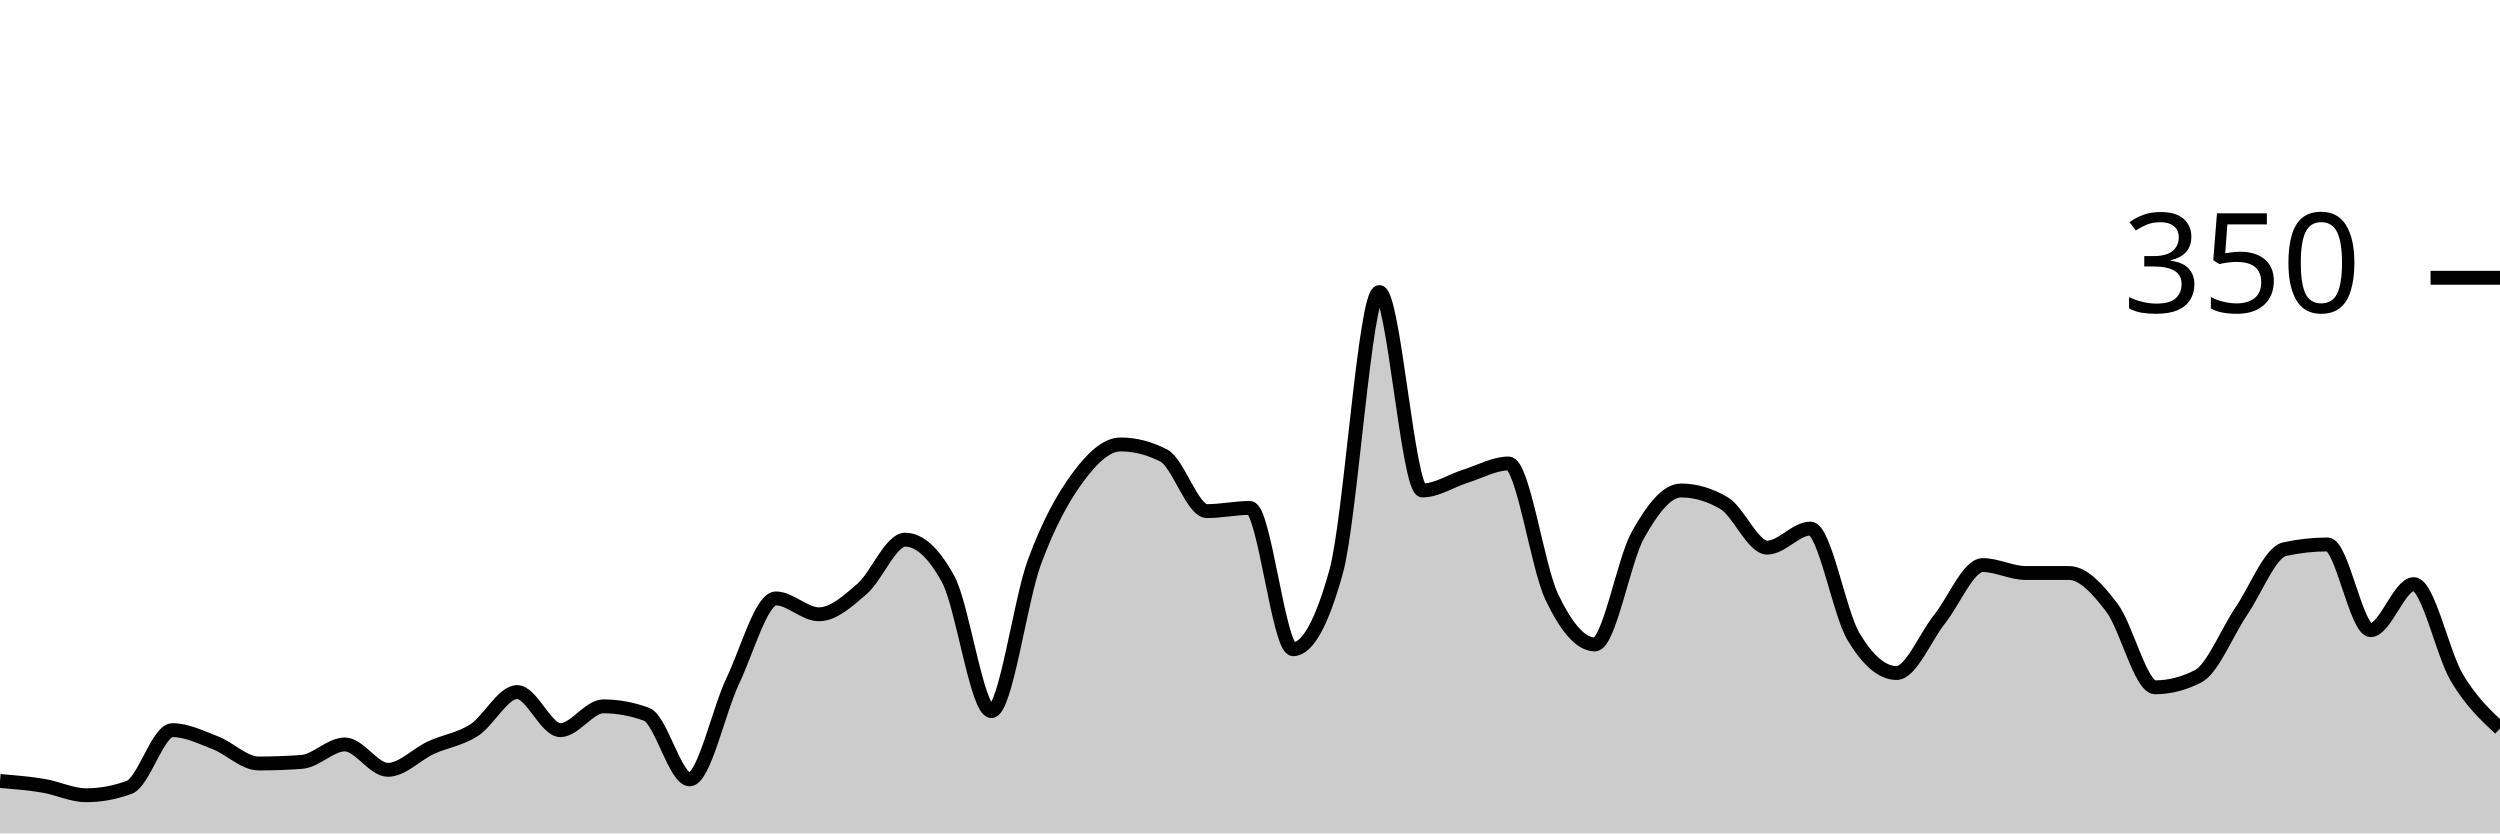
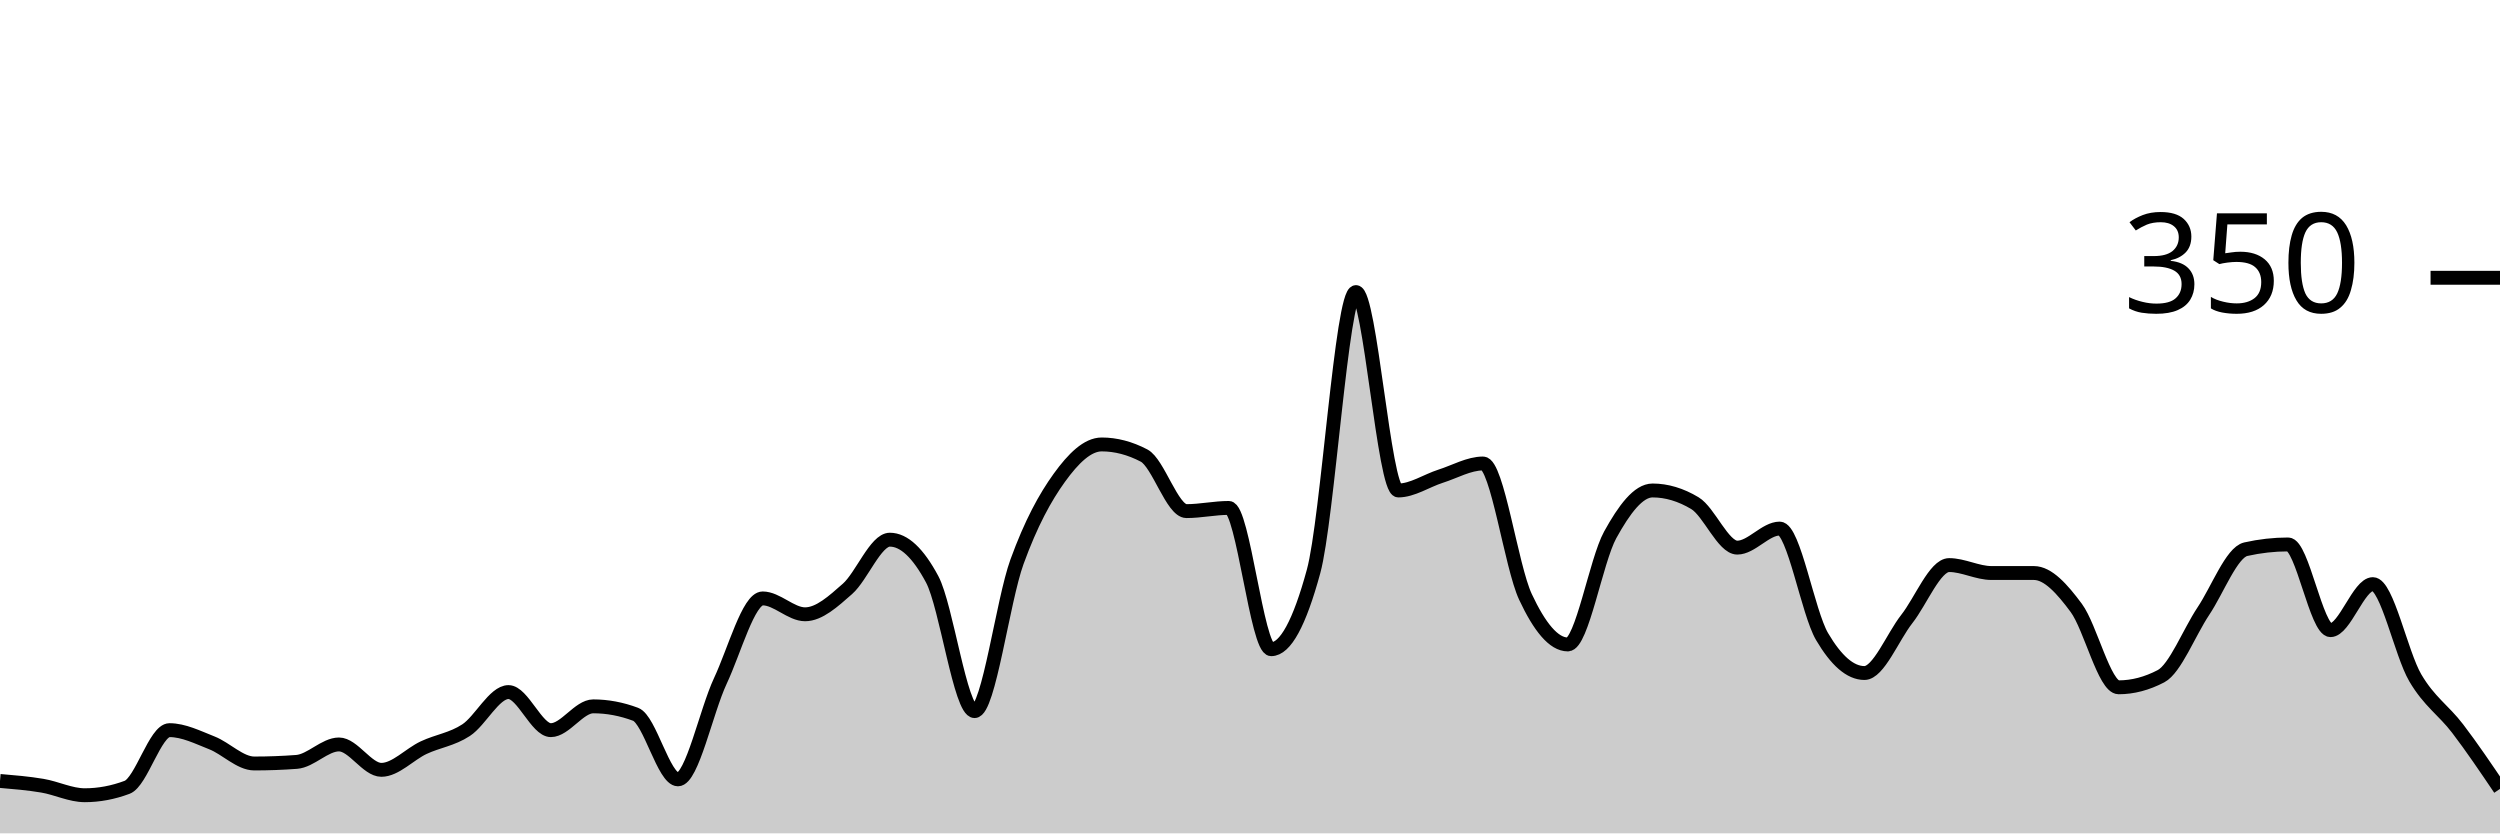
<svg xmlns="http://www.w3.org/2000/svg" viewBox="0 0 180 60">
  <g transform="translate(0,20)">
-     <path class="area" fill="rgba(0, 0, 0, 0.2)" d="M0,36.229C1.034,36.314,2.069,36.4,3.103,36.571C4.138,36.743,5.172,37.257,6.207,37.257C7.241,37.257,8.276,37.067,9.31,36.686C10.345,36.305,11.379,32.571,12.414,32.571C13.448,32.571,14.483,33.086,15.517,33.486C16.552,33.886,17.586,34.971,18.621,34.971C19.655,34.971,20.69,34.933,21.724,34.857C22.759,34.781,23.793,33.6,24.828,33.6C25.862,33.6,26.897,35.429,27.931,35.429C28.966,35.429,30,34.305,31.034,33.829C32.069,33.352,33.103,33.238,34.138,32.571C35.172,31.905,36.207,29.829,37.241,29.829C38.276,29.829,39.31,32.571,40.345,32.571C41.379,32.571,42.414,30.857,43.448,30.857C44.483,30.857,45.517,31.048,46.552,31.429C47.586,31.81,48.621,36.114,49.655,36.114C50.69,36.114,51.724,31.2,52.759,29.029C53.793,26.857,54.828,23.086,55.862,23.086C56.897,23.086,57.931,24.229,58.966,24.229C60,24.229,61.034,23.295,62.069,22.4C63.103,21.505,64.138,18.857,65.172,18.857C66.207,18.857,67.241,19.81,68.276,21.714C69.31,23.619,70.345,31.2,71.379,31.2C72.414,31.2,73.448,23.257,74.483,20.457C75.517,17.657,76.552,15.81,77.586,14.4C78.621,12.99,79.655,12,80.69,12C81.724,12,82.759,12.267,83.793,12.8C84.828,13.333,85.862,16.8,86.897,16.8C87.931,16.8,88.966,16.571,90,16.571C91.034,16.571,92.069,26.743,93.103,26.743C94.138,26.743,95.172,24.876,96.207,21.143C97.241,17.41,98.276,1.029,99.31,1.029C100.345,1.029,101.379,15.314,102.414,15.314C103.448,15.314,104.483,14.61,105.517,14.286C106.552,13.962,107.586,13.371,108.621,13.371C109.655,13.371,110.69,20.8,111.724,22.971C112.759,25.143,113.793,26.4,114.828,26.4C115.862,26.4,116.897,20.362,117.931,18.514C118.966,16.667,120,15.314,121.034,15.314C122.069,15.314,123.103,15.619,124.138,16.229C125.172,16.838,126.207,19.429,127.241,19.429C128.276,19.429,129.31,18.057,130.345,18.057C131.379,18.057,132.414,24.095,133.448,25.829C134.483,27.562,135.517,28.457,136.552,28.457C137.586,28.457,138.621,25.867,139.655,24.571C140.69,23.276,141.724,20.686,142.759,20.686C143.793,20.686,144.828,21.257,145.862,21.257C146.897,21.257,147.931,21.257,148.966,21.257C150,21.257,151.034,22.4,152.069,23.771C153.103,25.143,154.138,29.486,155.172,29.486C156.207,29.486,157.241,29.219,158.276,28.686C159.31,28.152,160.345,25.524,161.379,24C162.414,22.476,163.448,19.771,164.483,19.543C165.517,19.314,166.552,19.2,167.586,19.2C168.621,19.2,169.655,25.371,170.69,25.371C171.724,25.371,172.759,22.057,173.793,22.057C174.828,22.057,175.862,27.067,176.897,28.8C177.931,30.533,178.966,31.495,180,32.457L180,40C178.966,40,177.931,40,176.897,40C175.862,40,174.828,40,173.793,40C172.759,40,171.724,40,170.69,40C169.655,40,168.621,40,167.586,40C166.552,40,165.517,40,164.483,40C163.448,40,162.414,40,161.379,40C160.345,40,159.31,40,158.276,40C157.241,40,156.207,40,155.172,40C154.138,40,153.103,40,152.069,40C151.034,40,150,40,148.966,40C147.931,40,146.897,40,145.862,40C144.828,40,143.793,40,142.759,40C141.724,40,140.69,40,139.655,40C138.621,40,137.586,40,136.552,40C135.517,40,134.483,40,133.448,40C132.414,40,131.379,40,130.345,40C129.31,40,128.276,40,127.241,40C126.207,40,125.172,40,124.138,40C123.103,40,122.069,40,121.034,40C120,40,118.966,40,117.931,40C116.897,40,115.862,40,114.828,40C113.793,40,112.759,40,111.724,40C110.69,40,109.655,40,108.621,40C107.586,40,106.552,40,105.517,40C104.483,40,103.448,40,102.414,40C101.379,40,100.345,40,99.31,40C98.276,40,97.241,40,96.207,40C95.172,40,94.138,40,93.103,40C92.069,40,91.034,40,90,40C88.966,40,87.931,40,86.897,40C85.862,40,84.828,40,83.793,40C82.759,40,81.724,40,80.69,40C79.655,40,78.621,40,77.586,40C76.552,40,75.517,40,74.483,40C73.448,40,72.414,40,71.379,40C70.345,40,69.31,40,68.276,40C67.241,40,66.207,40,65.172,40C64.138,40,63.103,40,62.069,40C61.034,40,60,40,58.966,40C57.931,40,56.897,40,55.862,40C54.828,40,53.793,40,52.759,40C51.724,40,50.69,40,49.655,40C48.621,40,47.586,40,46.552,40C45.517,40,44.483,40,43.448,40C42.414,40,41.379,40,40.345,40C39.31,40,38.276,40,37.241,40C36.207,40,35.172,40,34.138,40C33.103,40,32.069,40,31.034,40C30,40,28.966,40,27.931,40C26.897,40,25.862,40,24.828,40C23.793,40,22.759,40,21.724,40C20.69,40,19.655,40,18.621,40C17.586,40,16.552,40,15.517,40C14.483,40,13.448,40,12.414,40C11.379,40,10.345,40,9.31,40C8.276,40,7.241,40,6.207,40C5.172,40,4.138,40,3.103,40C2.069,40,1.034,40,0,40Z" />
-     <path class="line" stroke="black" fill="none" d="M0,36.229C1.034,36.314,2.069,36.4,3.103,36.571C4.138,36.743,5.172,37.257,6.207,37.257C7.241,37.257,8.276,37.067,9.31,36.686C10.345,36.305,11.379,32.571,12.414,32.571C13.448,32.571,14.483,33.086,15.517,33.486C16.552,33.886,17.586,34.971,18.621,34.971C19.655,34.971,20.69,34.933,21.724,34.857C22.759,34.781,23.793,33.6,24.828,33.6C25.862,33.6,26.897,35.429,27.931,35.429C28.966,35.429,30,34.305,31.034,33.829C32.069,33.352,33.103,33.238,34.138,32.571C35.172,31.905,36.207,29.829,37.241,29.829C38.276,29.829,39.31,32.571,40.345,32.571C41.379,32.571,42.414,30.857,43.448,30.857C44.483,30.857,45.517,31.048,46.552,31.429C47.586,31.81,48.621,36.114,49.655,36.114C50.69,36.114,51.724,31.2,52.759,29.029C53.793,26.857,54.828,23.086,55.862,23.086C56.897,23.086,57.931,24.229,58.966,24.229C60,24.229,61.034,23.295,62.069,22.4C63.103,21.505,64.138,18.857,65.172,18.857C66.207,18.857,67.241,19.81,68.276,21.714C69.31,23.619,70.345,31.2,71.379,31.2C72.414,31.2,73.448,23.257,74.483,20.457C75.517,17.657,76.552,15.81,77.586,14.4C78.621,12.99,79.655,12,80.69,12C81.724,12,82.759,12.267,83.793,12.8C84.828,13.333,85.862,16.8,86.897,16.8C87.931,16.8,88.966,16.571,90,16.571C91.034,16.571,92.069,26.743,93.103,26.743C94.138,26.743,95.172,24.876,96.207,21.143C97.241,17.41,98.276,1.029,99.31,1.029C100.345,1.029,101.379,15.314,102.414,15.314C103.448,15.314,104.483,14.61,105.517,14.286C106.552,13.962,107.586,13.371,108.621,13.371C109.655,13.371,110.69,20.8,111.724,22.971C112.759,25.143,113.793,26.4,114.828,26.4C115.862,26.4,116.897,20.362,117.931,18.514C118.966,16.667,120,15.314,121.034,15.314C122.069,15.314,123.103,15.619,124.138,16.229C125.172,16.838,126.207,19.429,127.241,19.429C128.276,19.429,129.31,18.057,130.345,18.057C131.379,18.057,132.414,24.095,133.448,25.829C134.483,27.562,135.517,28.457,136.552,28.457C137.586,28.457,138.621,25.867,139.655,24.571C140.69,23.276,141.724,20.686,142.759,20.686C143.793,20.686,144.828,21.257,145.862,21.257C146.897,21.257,147.931,21.257,148.966,21.257C150,21.257,151.034,22.4,152.069,23.771C153.103,25.143,154.138,29.486,155.172,29.486C156.207,29.486,157.241,29.219,158.276,28.686C159.31,28.152,160.345,25.524,161.379,24C162.414,22.476,163.448,19.771,164.483,19.543C165.517,19.314,166.552,19.2,167.586,19.2C168.621,19.2,169.655,25.371,170.69,25.371C171.724,25.371,172.759,22.057,173.793,22.057C174.828,22.057,175.862,27.067,176.897,28.8C177.931,30.533,178.966,31.495,180,32.457" />
+     <path class="area" fill="rgba(0, 0, 0, 0.2)" d="M0,36.229C1.017,36.314,2.034,36.4,3.051,36.571C4.068,36.743,5.085,37.257,6.102,37.257C7.119,37.257,8.136,37.067,9.153,36.686C10.169,36.305,11.186,32.571,12.203,32.571C13.22,32.571,14.237,33.086,15.254,33.486C16.271,33.886,17.288,34.971,18.305,34.971C19.322,34.971,20.339,34.933,21.356,34.857C22.373,34.781,23.39,33.6,24.407,33.6C25.424,33.6,26.441,35.429,27.458,35.429C28.475,35.429,29.492,34.305,30.508,33.829C31.525,33.352,32.542,33.238,33.559,32.571C34.576,31.905,35.593,29.829,36.61,29.829C37.627,29.829,38.644,32.571,39.661,32.571C40.678,32.571,41.695,30.857,42.712,30.857C43.729,30.857,44.746,31.048,45.763,31.429C46.78,31.81,47.797,36.114,48.814,36.114C49.831,36.114,50.847,31.2,51.864,29.029C52.881,26.857,53.898,23.086,54.915,23.086C55.932,23.086,56.949,24.229,57.966,24.229C58.983,24.229,60,23.295,61.017,22.4C62.034,21.505,63.051,18.857,64.068,18.857C65.085,18.857,66.102,19.81,67.119,21.714C68.136,23.619,69.153,31.2,70.169,31.2C71.186,31.2,72.203,23.257,73.22,20.457C74.237,17.657,75.254,15.81,76.271,14.4C77.288,12.99,78.305,12,79.322,12C80.339,12,81.356,12.267,82.373,12.8C83.39,13.333,84.407,16.8,85.424,16.8C86.441,16.8,87.458,16.571,88.475,16.571C89.492,16.571,90.508,26.743,91.525,26.743C92.542,26.743,93.559,24.876,94.576,21.143C95.593,17.41,96.61,1.029,97.627,1.029C98.644,1.029,99.661,15.314,100.678,15.314C101.695,15.314,102.712,14.61,103.729,14.286C104.746,13.962,105.763,13.371,106.78,13.371C107.797,13.371,108.814,20.8,109.831,22.971C110.847,25.143,111.864,26.4,112.881,26.4C113.898,26.4,114.915,20.362,115.932,18.514C116.949,16.667,117.966,15.314,118.983,15.314C120,15.314,121.017,15.619,122.034,16.229C123.051,16.838,124.068,19.429,125.085,19.429C126.102,19.429,127.119,18.057,128.136,18.057C129.153,18.057,130.169,24.095,131.186,25.829C132.203,27.562,133.22,28.457,134.237,28.457C135.254,28.457,136.271,25.867,137.288,24.571C138.305,23.276,139.322,20.686,140.339,20.686C141.356,20.686,142.373,21.257,143.39,21.257C144.407,21.257,145.424,21.257,146.441,21.257C147.458,21.257,148.475,22.4,149.492,23.771C150.508,25.143,151.525,29.486,152.542,29.486C153.559,29.486,154.576,29.219,155.593,28.686C156.61,28.152,157.627,25.524,158.644,24C159.661,22.476,160.678,19.771,161.695,19.543C162.712,19.314,163.729,19.2,164.746,19.2C165.763,19.2,166.78,25.371,167.797,25.371C168.814,25.371,169.831,22.057,170.847,22.057C171.864,22.057,172.881,27.067,173.898,28.8C174.915,30.533,175.932,31.124,176.949,32.457C177.966,33.79,178.983,35.295,180,36.8L180,40C178.983,40,177.966,40,176.949,40C175.932,40,174.915,40,173.898,40C172.881,40,171.864,40,170.847,40C169.831,40,168.814,40,167.797,40C166.78,40,165.763,40,164.746,40C163.729,40,162.712,40,161.695,40C160.678,40,159.661,40,158.644,40C157.627,40,156.61,40,155.593,40C154.576,40,153.559,40,152.542,40C151.525,40,150.508,40,149.492,40C148.475,40,147.458,40,146.441,40C145.424,40,144.407,40,143.39,40C142.373,40,141.356,40,140.339,40C139.322,40,138.305,40,137.288,40C136.271,40,135.254,40,134.237,40C133.22,40,132.203,40,131.186,40C130.169,40,129.153,40,128.136,40C127.119,40,126.102,40,125.085,40C124.068,40,123.051,40,122.034,40C121.017,40,120,40,118.983,40C117.966,40,116.949,40,115.932,40C114.915,40,113.898,40,112.881,40C111.864,40,110.847,40,109.831,40C108.814,40,107.797,40,106.78,40C105.763,40,104.746,40,103.729,40C102.712,40,101.695,40,100.678,40C99.661,40,98.644,40,97.627,40C96.61,40,95.593,40,94.576,40C93.559,40,92.542,40,91.525,40C90.508,40,89.492,40,88.475,40C87.458,40,86.441,40,85.424,40C84.407,40,83.39,40,82.373,40C81.356,40,80.339,40,79.322,40C78.305,40,77.288,40,76.271,40C75.254,40,74.237,40,73.22,40C72.203,40,71.186,40,70.169,40C69.153,40,68.136,40,67.119,40C66.102,40,65.085,40,64.068,40C63.051,40,62.034,40,61.017,40C60,40,58.983,40,57.966,40C56.949,40,55.932,40,54.915,40C53.898,40,52.881,40,51.864,40C50.847,40,49.831,40,48.814,40C47.797,40,46.78,40,45.763,40C44.746,40,43.729,40,42.712,40C41.695,40,40.678,40,39.661,40C38.644,40,37.627,40,36.61,40C35.593,40,34.576,40,33.559,40C32.542,40,31.525,40,30.508,40C29.492,40,28.475,40,27.458,40C26.441,40,25.424,40,24.407,40C23.39,40,22.373,40,21.356,40C20.339,40,19.322,40,18.305,40C17.288,40,16.271,40,15.254,40C14.237,40,13.22,40,12.203,40C11.186,40,10.169,40,9.153,40C8.136,40,7.119,40,6.102,40C5.085,40,4.068,40,3.051,40C2.034,40,1.017,40,0,40Z" />
+     <path class="line" stroke="black" fill="none" d="M0,36.229C1.017,36.314,2.034,36.4,3.051,36.571C4.068,36.743,5.085,37.257,6.102,37.257C7.119,37.257,8.136,37.067,9.153,36.686C10.169,36.305,11.186,32.571,12.203,32.571C13.22,32.571,14.237,33.086,15.254,33.486C16.271,33.886,17.288,34.971,18.305,34.971C19.322,34.971,20.339,34.933,21.356,34.857C22.373,34.781,23.39,33.6,24.407,33.6C25.424,33.6,26.441,35.429,27.458,35.429C28.475,35.429,29.492,34.305,30.508,33.829C31.525,33.352,32.542,33.238,33.559,32.571C34.576,31.905,35.593,29.829,36.61,29.829C37.627,29.829,38.644,32.571,39.661,32.571C40.678,32.571,41.695,30.857,42.712,30.857C43.729,30.857,44.746,31.048,45.763,31.429C46.78,31.81,47.797,36.114,48.814,36.114C49.831,36.114,50.847,31.2,51.864,29.029C52.881,26.857,53.898,23.086,54.915,23.086C55.932,23.086,56.949,24.229,57.966,24.229C58.983,24.229,60,23.295,61.017,22.4C62.034,21.505,63.051,18.857,64.068,18.857C65.085,18.857,66.102,19.81,67.119,21.714C68.136,23.619,69.153,31.2,70.169,31.2C71.186,31.2,72.203,23.257,73.22,20.457C74.237,17.657,75.254,15.81,76.271,14.4C77.288,12.99,78.305,12,79.322,12C80.339,12,81.356,12.267,82.373,12.8C83.39,13.333,84.407,16.8,85.424,16.8C86.441,16.8,87.458,16.571,88.475,16.571C89.492,16.571,90.508,26.743,91.525,26.743C92.542,26.743,93.559,24.876,94.576,21.143C95.593,17.41,96.61,1.029,97.627,1.029C98.644,1.029,99.661,15.314,100.678,15.314C101.695,15.314,102.712,14.61,103.729,14.286C104.746,13.962,105.763,13.371,106.78,13.371C107.797,13.371,108.814,20.8,109.831,22.971C110.847,25.143,111.864,26.4,112.881,26.4C113.898,26.4,114.915,20.362,115.932,18.514C116.949,16.667,117.966,15.314,118.983,15.314C120,15.314,121.017,15.619,122.034,16.229C123.051,16.838,124.068,19.429,125.085,19.429C126.102,19.429,127.119,18.057,128.136,18.057C129.153,18.057,130.169,24.095,131.186,25.829C132.203,27.562,133.22,28.457,134.237,28.457C135.254,28.457,136.271,25.867,137.288,24.571C138.305,23.276,139.322,20.686,140.339,20.686C141.356,20.686,142.373,21.257,143.39,21.257C144.407,21.257,145.424,21.257,146.441,21.257C147.458,21.257,148.475,22.4,149.492,23.771C150.508,25.143,151.525,29.486,152.542,29.486C153.559,29.486,154.576,29.219,155.593,28.686C156.61,28.152,157.627,25.524,158.644,24C159.661,22.476,160.678,19.771,161.695,19.543C162.712,19.314,163.729,19.2,164.746,19.2C165.763,19.2,166.78,25.371,167.797,25.371C168.814,25.371,169.831,22.057,170.847,22.057C171.864,22.057,172.881,27.067,173.898,28.8C174.915,30.533,175.932,31.124,176.949,32.457C177.966,33.79,178.983,35.295,180,36.8" />
    <path class="axis-ceiling" stroke-width="1" stroke="black" fill="none" d="M175,0L180,0" />
    <text class="axis-ceiling-label" font-family="sans-serif" text-anchor="end" font-size="10px" x="170" y="2.5">350</text>
  </g>
</svg>
